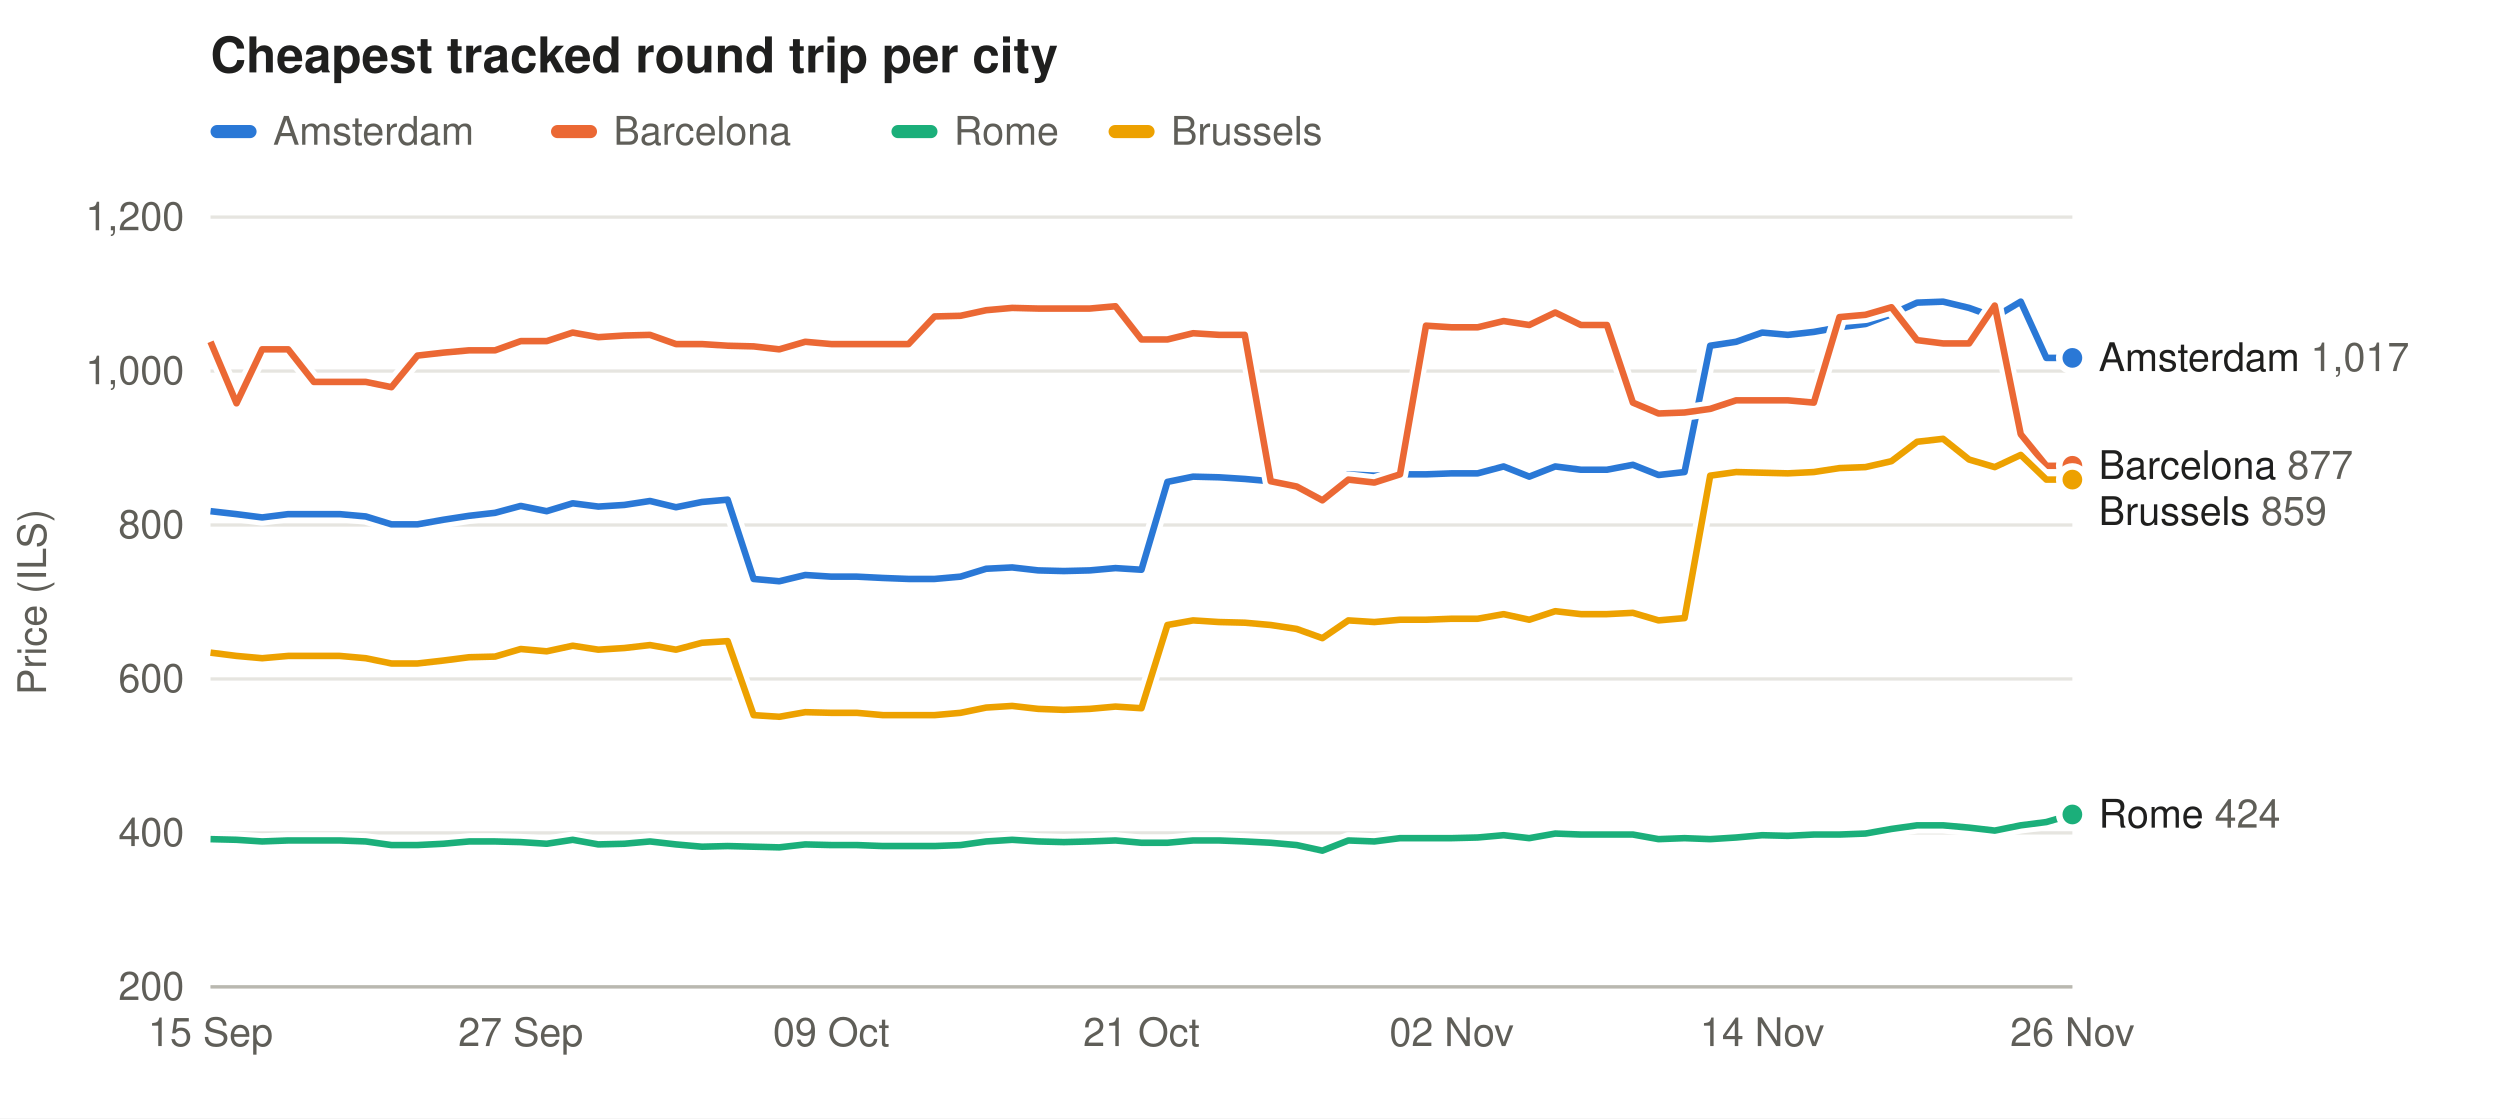
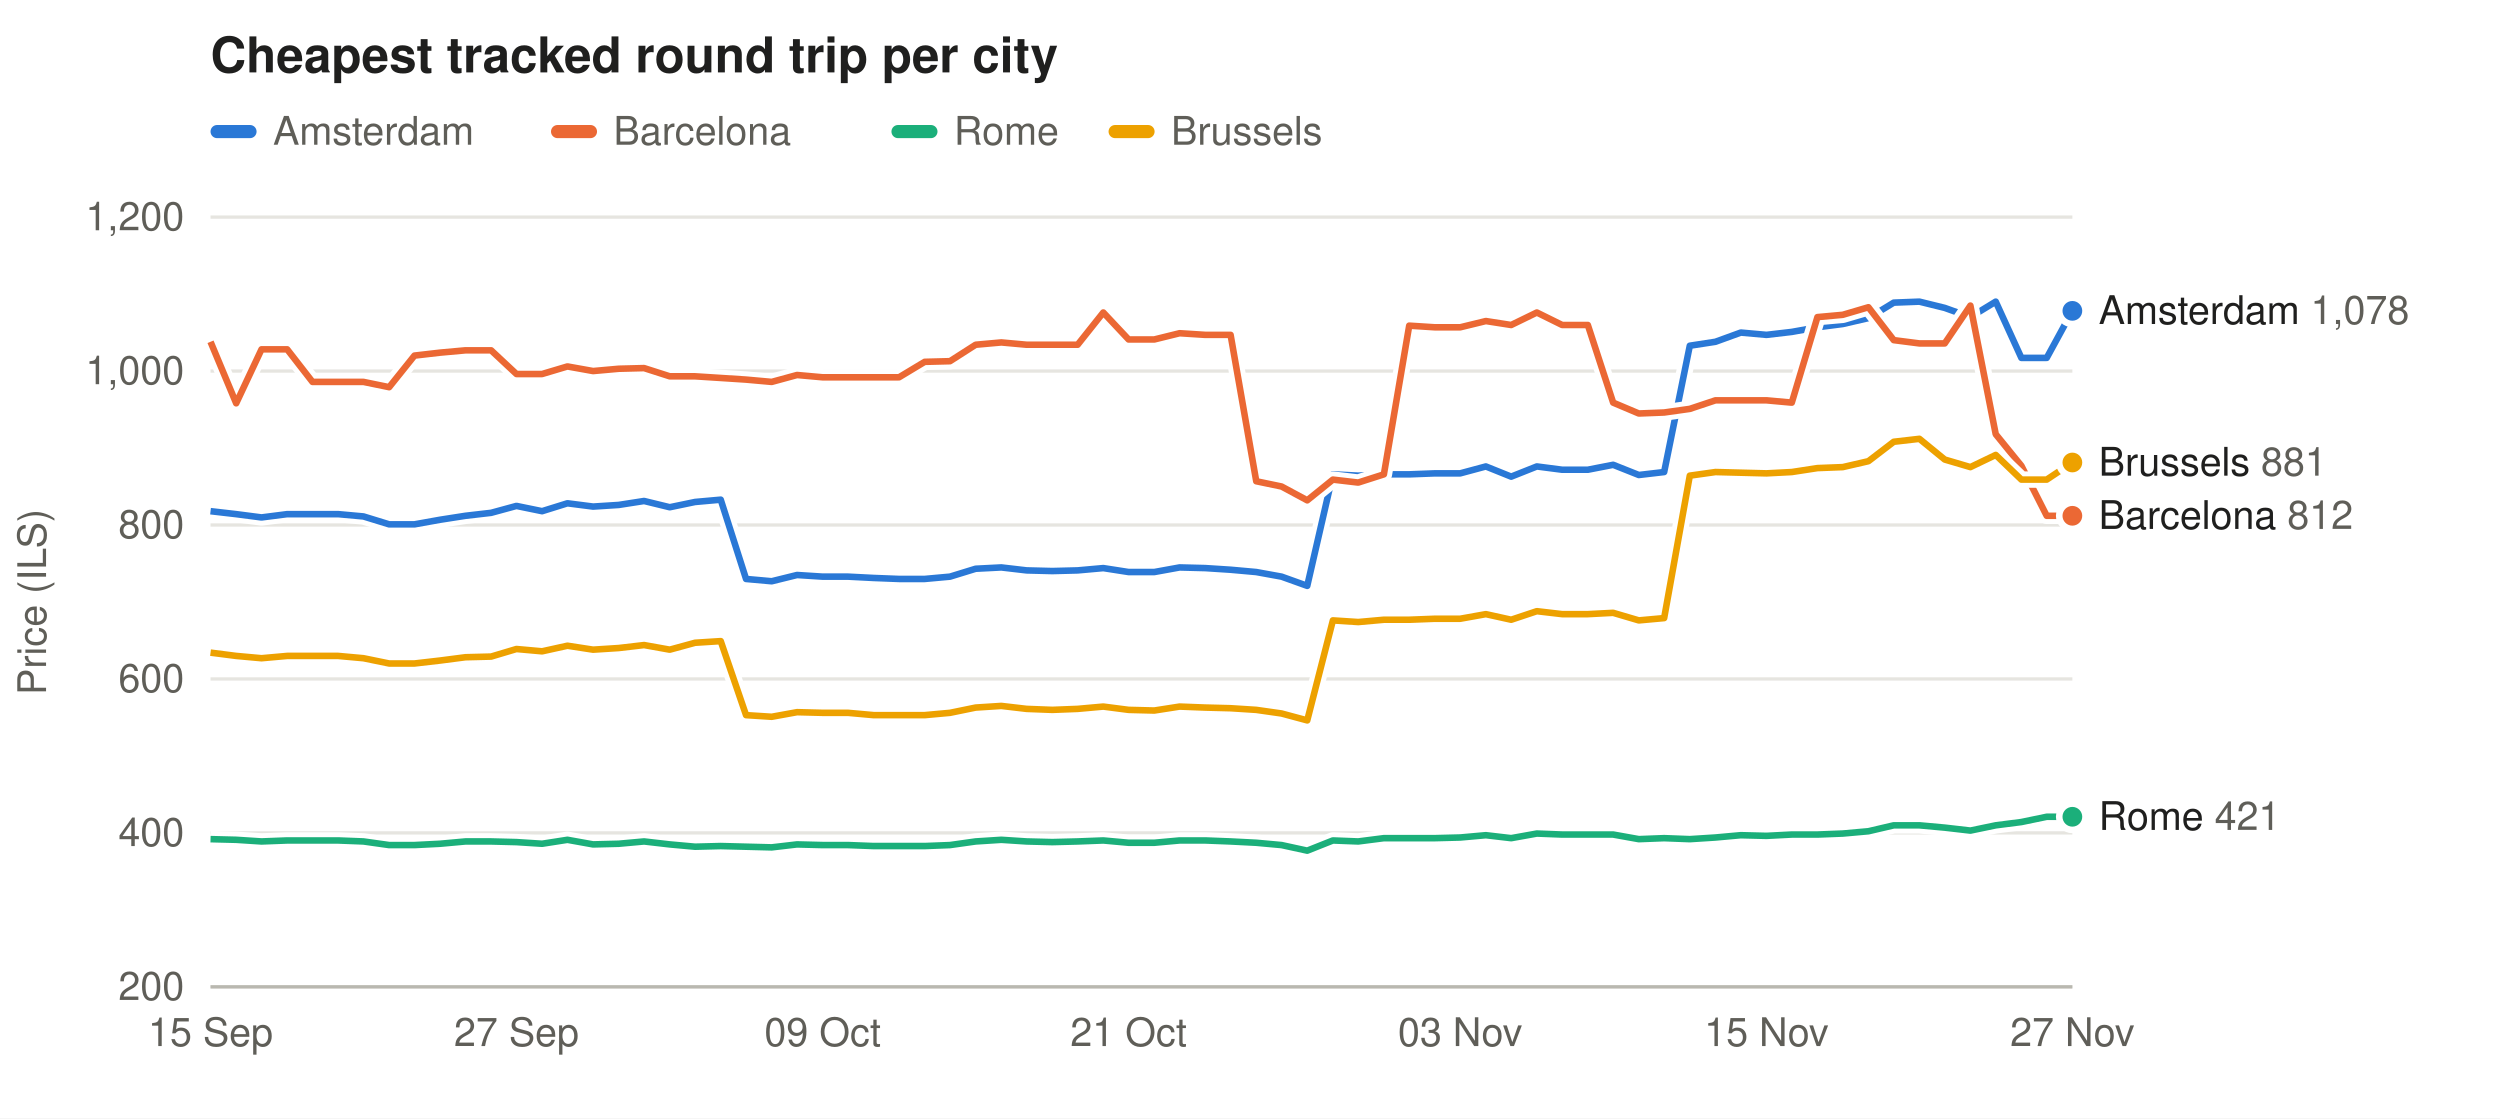
<svg xmlns="http://www.w3.org/2000/svg" width="760" height="340" viewBox="0 0 760 340" font-family="-apple-system,Segoe UI,Helvetica,Arial,sans-serif" font-size="12">
  <rect width="100%" height="100%" fill="#ffffff" />
  <text x="64" y="22" font-size="15" font-weight="600" fill="#1f1f1e">Cheapest tracked round trip per city</text>
  <rect x="64" y="38" width="14" height="4" rx="2" fill="#2a78d6" fill-opacity="1.00" />
  <text x="83" y="44" fill="#5f5e58">Amsterdam</text>
  <rect x="167.5" y="38" width="14" height="4" rx="2" fill="#eb6834" fill-opacity="1.00" />
  <text x="186.5" y="44" fill="#5f5e58">Barcelona</text>
  <rect x="271.0" y="38" width="14" height="4" rx="2" fill="#1baf7a" fill-opacity="1.00" />
  <text x="290.0" y="44" fill="#5f5e58">Rome</text>
  <rect x="337.0" y="38" width="14" height="4" rx="2" fill="#eda100" fill-opacity="1.00" />
  <text x="356.0" y="44" fill="#5f5e58">Brussels</text>
  <line x1="64" x2="630" y1="300.0" y2="300.0" stroke="#e6e5e0" />
  <text x="56" y="304.0" text-anchor="end" fill="#5f5e58">200</text>
  <line x1="64" x2="630" y1="253.2" y2="253.2" stroke="#e6e5e0" />
  <text x="56" y="257.2" text-anchor="end" fill="#5f5e58">400</text>
  <line x1="64" x2="630" y1="206.4" y2="206.4" stroke="#e6e5e0" />
  <text x="56" y="210.4" text-anchor="end" fill="#5f5e58">600</text>
  <line x1="64" x2="630" y1="159.6" y2="159.6" stroke="#e6e5e0" />
  <text x="56" y="163.6" text-anchor="end" fill="#5f5e58">800</text>
  <line x1="64" x2="630" y1="112.8" y2="112.8" stroke="#e6e5e0" />
  <text x="56" y="116.8" text-anchor="end" fill="#5f5e58">1,000</text>
  <line x1="64" x2="630" y1="66.0" y2="66.0" stroke="#e6e5e0" />
  <text x="56" y="70.0" text-anchor="end" fill="#5f5e58">1,200</text>
  <text x="14" y="183.0" fill="#5f5e58" transform="rotate(-90 14 183.0)" text-anchor="middle">Price (ILS)</text>
  <text x="64.0" y="318" text-anchor="middle" fill="#5f5e58">15 Sep</text>
-   <text x="158.3" y="318" text-anchor="middle" fill="#5f5e58">27 Sep</text>
-   <text x="252.7" y="318" text-anchor="middle" fill="#5f5e58">09 Oct</text>
-   <text x="347.0" y="318" text-anchor="middle" fill="#5f5e58">21 Oct</text>
-   <text x="441.3" y="318" text-anchor="middle" fill="#5f5e58">02 Nov</text>
-   <text x="535.7" y="318" text-anchor="middle" fill="#5f5e58">14 Nov</text>
-   <text x="630.0" y="318" text-anchor="middle" fill="#5f5e58">26 Nov</text>
+   <text x="157.0" y="318" text-anchor="middle" fill="#5f5e58">27 Sep</text>
+   <text x="250.1" y="318" text-anchor="middle" fill="#5f5e58">09 Oct</text>
+   <text x="343.1" y="318" text-anchor="middle" fill="#5f5e58">21 Oct</text>
+   <text x="443.9" y="318" text-anchor="middle" fill="#5f5e58">03 Nov</text>
+   <text x="537.0" y="318" text-anchor="middle" fill="#5f5e58">15 Nov</text>
+   <text x="630.0" y="318" text-anchor="middle" fill="#5f5e58">27 Nov</text>
  <line x1="64" x2="630" y1="300" y2="300" stroke="#b9b8b0" />
-   <path d="M64.0,155.4 L71.9,156.3 L79.7,157.3 L87.6,156.3 L95.4,156.3 L103.3,156.3 L111.2,157.0 L119.0,159.4 L126.9,159.4 L134.8,158.0 L142.6,156.8 L150.5,155.9 L158.3,153.8 L166.2,155.4 L174.1,153.0 L181.9,154.0 L189.8,153.5 L197.6,152.3 L205.5,154.2 L213.4,152.6 L221.2,151.9 L229.1,176.0 L236.9,176.7 L244.8,174.8 L252.7,175.3 L260.5,175.3 L268.4,175.7 L276.2,176.0 L284.1,176.0 L292.0,175.3 L299.8,172.9 L307.7,172.5 L315.6,173.4 L323.4,173.6 L331.3,173.4 L339.1,172.7 L347.0,173.2 L354.9,146.5 L362.7,144.9 L370.6,145.1 L378.4,145.6 L386.3,146.3 L394.2,148.1 L402.0,151.2 L409.9,144.2 L417.8,144.6 L425.6,144.2 L433.5,144.2 L441.3,143.9 L449.2,143.9 L457.1,141.8 L464.9,144.9 L472.8,141.8 L480.6,142.8 L488.5,142.8 L496.4,141.3 L504.2,144.4 L512.1,143.5 L519.9,105.1 L527.8,103.9 L535.7,101.1 L543.5,101.8 L551.4,100.9 L559.2,99.5 L567.1,98.5 L575.0,95.5 L582.8,92.0 L590.7,91.7 L598.6,93.6 L606.4,96.4 L614.3,91.7 L622.1,108.8 L630.0,108.8" fill="none" stroke="#ffffff" stroke-width="5" stroke-linejoin="round" />
-   <path d="M64.0,155.4 L71.9,156.3 L79.7,157.3 L87.6,156.3 L95.4,156.3 L103.3,156.3 L111.2,157.0 L119.0,159.4 L126.9,159.4 L134.8,158.0 L142.6,156.8 L150.5,155.9 L158.3,153.8 L166.2,155.4 L174.1,153.0 L181.9,154.0 L189.8,153.5 L197.6,152.3 L205.5,154.2 L213.4,152.6 L221.2,151.9 L229.1,176.0 L236.9,176.7 L244.8,174.8 L252.7,175.3 L260.5,175.3 L268.4,175.7 L276.2,176.0 L284.1,176.0 L292.0,175.3 L299.8,172.9 L307.7,172.5 L315.6,173.4 L323.4,173.6 L331.3,173.4 L339.1,172.7 L347.0,173.2 L354.9,146.5 L362.7,144.9 L370.6,145.1 L378.4,145.6 L386.3,146.3 L394.2,148.1 L402.0,151.2 L409.9,144.2 L417.8,144.6 L425.6,144.2 L433.5,144.2 L441.3,143.9 L449.2,143.9 L457.1,141.8 L464.9,144.9 L472.8,141.8 L480.6,142.8 L488.5,142.8 L496.4,141.3 L504.2,144.4 L512.1,143.5 L519.9,105.1 L527.8,103.9 L535.7,101.1 L543.5,101.8 L551.4,100.9 L559.2,99.5 L567.1,98.5 L575.0,95.5 L582.8,92.0 L590.7,91.7 L598.6,93.6 L606.4,96.4 L614.3,91.7 L622.1,108.8 L630.0,108.8" fill="none" stroke="#2a78d6" stroke-opacity="1.00" stroke-width="2" stroke-linejoin="round" />
-   <circle cx="630.0" cy="108.8" r="4" fill="#2a78d6" fill-opacity="1.00" stroke="#ffffff" stroke-width="2" />
-   <path d="M64.0,103.9 L71.9,122.6 L79.7,106.2 L87.6,106.2 L95.4,116.1 L103.3,116.1 L111.2,116.1 L119.0,117.7 L126.9,108.1 L134.8,107.2 L142.6,106.5 L150.5,106.5 L158.3,103.7 L166.2,103.7 L174.1,101.1 L181.9,102.5 L189.8,102.0 L197.6,101.8 L205.5,104.6 L213.4,104.6 L221.2,105.1 L229.1,105.3 L236.9,106.2 L244.8,103.9 L252.7,104.6 L260.5,104.6 L268.4,104.6 L276.2,104.6 L284.1,96.2 L292.0,96.0 L299.8,94.3 L307.7,93.6 L315.6,93.8 L323.4,93.8 L331.3,93.8 L339.1,93.1 L347.0,103.2 L354.9,103.2 L362.7,101.3 L370.6,101.8 L378.4,101.8 L386.3,146.3 L394.2,147.9 L402.0,152.1 L409.9,145.8 L417.8,146.7 L425.6,144.2 L433.5,99.0 L441.3,99.5 L449.2,99.5 L457.1,97.6 L464.9,98.8 L472.8,95.0 L480.6,98.8 L488.5,98.8 L496.4,122.4 L504.2,125.7 L512.1,125.4 L519.9,124.3 L527.8,121.7 L535.7,121.7 L543.5,121.7 L551.4,122.4 L559.2,96.4 L567.1,95.7 L575.0,93.4 L582.8,103.4 L590.7,104.4 L598.6,104.4 L606.4,92.9 L614.3,132.0 L622.1,141.6 L630.0,141.6" fill="none" stroke="#ffffff" stroke-width="5" stroke-linejoin="round" />
-   <path d="M64.0,103.9 L71.9,122.6 L79.7,106.2 L87.6,106.2 L95.4,116.1 L103.3,116.1 L111.2,116.1 L119.0,117.7 L126.9,108.1 L134.8,107.2 L142.6,106.5 L150.5,106.5 L158.3,103.7 L166.2,103.7 L174.1,101.1 L181.9,102.5 L189.8,102.0 L197.6,101.8 L205.5,104.6 L213.4,104.6 L221.2,105.1 L229.1,105.3 L236.9,106.2 L244.8,103.9 L252.7,104.6 L260.5,104.6 L268.4,104.6 L276.2,104.6 L284.1,96.2 L292.0,96.0 L299.8,94.3 L307.7,93.6 L315.6,93.8 L323.4,93.8 L331.3,93.8 L339.1,93.1 L347.0,103.2 L354.9,103.2 L362.7,101.3 L370.6,101.8 L378.4,101.8 L386.3,146.3 L394.2,147.9 L402.0,152.1 L409.9,145.8 L417.8,146.7 L425.6,144.2 L433.5,99.0 L441.3,99.5 L449.2,99.5 L457.1,97.6 L464.9,98.8 L472.8,95.0 L480.6,98.8 L488.5,98.8 L496.4,122.4 L504.2,125.7 L512.1,125.4 L519.9,124.3 L527.8,121.7 L535.7,121.7 L543.5,121.7 L551.4,122.4 L559.2,96.4 L567.1,95.7 L575.0,93.4 L582.8,103.4 L590.7,104.4 L598.6,104.4 L606.4,92.9 L614.3,132.0 L622.1,141.6 L630.0,141.6" fill="none" stroke="#eb6834" stroke-opacity="1.00" stroke-width="2" stroke-linejoin="round" />
-   <circle cx="630.0" cy="141.6" r="4" fill="#eb6834" fill-opacity="1.00" stroke="#ffffff" stroke-width="2" />
-   <path d="M64.0,255.1 L71.9,255.3 L79.7,255.8 L87.6,255.5 L95.4,255.5 L103.3,255.5 L111.2,255.8 L119.0,256.9 L126.9,256.9 L134.8,256.5 L142.6,255.8 L150.5,255.8 L158.3,256.0 L166.2,256.5 L174.1,255.3 L181.9,256.7 L189.8,256.5 L197.6,255.8 L205.5,256.7 L213.4,257.4 L221.2,257.2 L229.1,257.4 L236.9,257.6 L244.8,256.7 L252.7,256.9 L260.5,256.9 L268.4,257.2 L276.2,257.2 L284.1,257.2 L292.0,256.9 L299.8,255.8 L307.7,255.3 L315.6,255.8 L323.4,256.0 L331.3,255.8 L339.1,255.5 L347.0,256.2 L354.9,256.2 L362.7,255.5 L370.6,255.5 L378.4,255.8 L386.3,256.2 L394.2,256.9 L402.0,258.6 L409.9,255.5 L417.8,255.8 L425.6,254.8 L433.5,254.8 L441.3,254.8 L449.2,254.6 L457.1,253.9 L464.9,254.8 L472.8,253.4 L480.6,253.7 L488.5,253.7 L496.4,253.7 L504.2,255.1 L512.1,254.8 L519.9,255.1 L527.8,254.6 L535.7,253.9 L543.5,254.1 L551.4,253.7 L559.2,253.7 L567.1,253.4 L575.0,252.0 L582.8,250.9 L590.7,250.9 L598.6,251.6 L606.4,252.5 L614.3,250.9 L622.1,249.9 L630.0,247.6" fill="none" stroke="#ffffff" stroke-width="5" stroke-linejoin="round" />
-   <path d="M64.0,255.1 L71.9,255.3 L79.7,255.8 L87.6,255.5 L95.4,255.5 L103.3,255.5 L111.2,255.8 L119.0,256.9 L126.9,256.9 L134.8,256.5 L142.6,255.8 L150.5,255.8 L158.3,256.0 L166.2,256.5 L174.1,255.3 L181.9,256.7 L189.8,256.5 L197.6,255.8 L205.5,256.7 L213.4,257.4 L221.2,257.2 L229.1,257.4 L236.9,257.6 L244.8,256.7 L252.7,256.9 L260.5,256.9 L268.4,257.2 L276.2,257.2 L284.1,257.2 L292.0,256.9 L299.8,255.8 L307.7,255.3 L315.6,255.8 L323.4,256.0 L331.3,255.8 L339.1,255.5 L347.0,256.2 L354.9,256.2 L362.7,255.5 L370.6,255.5 L378.4,255.8 L386.3,256.2 L394.2,256.9 L402.0,258.6 L409.9,255.5 L417.8,255.8 L425.6,254.8 L433.5,254.8 L441.3,254.8 L449.2,254.6 L457.1,253.9 L464.9,254.8 L472.8,253.4 L480.6,253.7 L488.5,253.7 L496.4,253.7 L504.2,255.1 L512.1,254.8 L519.9,255.1 L527.8,254.6 L535.7,253.9 L543.5,254.1 L551.4,253.7 L559.2,253.7 L567.1,253.4 L575.0,252.0 L582.8,250.9 L590.7,250.9 L598.6,251.6 L606.4,252.5 L614.3,250.9 L622.1,249.9 L630.0,247.6" fill="none" stroke="#1baf7a" stroke-opacity="1.00" stroke-width="2" stroke-linejoin="round" />
-   <circle cx="630.0" cy="247.6" r="4" fill="#1baf7a" fill-opacity="1.00" stroke="#ffffff" stroke-width="2" />
-   <path d="M64.0,198.4 L71.9,199.4 L79.7,200.1 L87.6,199.4 L95.4,199.4 L103.3,199.4 L111.2,200.1 L119.0,201.7 L126.9,201.7 L134.8,200.8 L142.6,199.8 L150.5,199.6 L158.3,197.3 L166.2,198.0 L174.1,196.3 L181.9,197.5 L189.8,197.0 L197.6,196.1 L205.5,197.5 L213.4,195.4 L221.2,194.9 L229.1,217.4 L236.9,217.9 L244.8,216.5 L252.7,216.7 L260.5,216.7 L268.4,217.4 L276.2,217.4 L284.1,217.4 L292.0,216.7 L299.8,215.1 L307.7,214.6 L315.6,215.5 L323.4,215.8 L331.3,215.5 L339.1,214.8 L347.0,215.3 L354.9,190.0 L362.7,188.6 L370.6,189.1 L378.4,189.3 L386.3,190.0 L394.2,191.2 L402.0,194.0 L409.9,188.6 L417.8,189.1 L425.6,188.4 L433.5,188.4 L441.3,188.1 L449.2,188.1 L457.1,186.7 L464.9,188.4 L472.8,185.8 L480.6,186.7 L488.5,186.7 L496.4,186.3 L504.2,188.6 L512.1,187.9 L519.9,144.6 L527.8,143.5 L535.7,143.7 L543.5,143.9 L551.4,143.5 L559.2,142.3 L567.1,142.0 L575.0,140.2 L582.8,134.3 L590.7,133.4 L598.6,139.7 L606.4,142.0 L614.3,138.3 L622.1,145.8 L630.0,145.8" fill="none" stroke="#ffffff" stroke-width="5" stroke-linejoin="round" />
-   <path d="M64.0,198.4 L71.9,199.4 L79.7,200.1 L87.6,199.4 L95.4,199.4 L103.3,199.4 L111.2,200.1 L119.0,201.7 L126.9,201.7 L134.8,200.8 L142.6,199.8 L150.5,199.6 L158.3,197.3 L166.2,198.0 L174.1,196.3 L181.9,197.5 L189.8,197.0 L197.6,196.1 L205.5,197.5 L213.4,195.4 L221.2,194.9 L229.1,217.4 L236.9,217.9 L244.8,216.5 L252.7,216.7 L260.5,216.7 L268.4,217.4 L276.2,217.4 L284.1,217.4 L292.0,216.7 L299.8,215.1 L307.7,214.6 L315.6,215.5 L323.4,215.8 L331.3,215.5 L339.1,214.8 L347.0,215.3 L354.9,190.0 L362.7,188.6 L370.6,189.1 L378.4,189.3 L386.3,190.0 L394.2,191.2 L402.0,194.0 L409.9,188.6 L417.8,189.1 L425.6,188.4 L433.5,188.4 L441.3,188.1 L449.2,188.1 L457.1,186.7 L464.9,188.4 L472.8,185.8 L480.6,186.7 L488.5,186.7 L496.4,186.3 L504.2,188.6 L512.1,187.9 L519.9,144.6 L527.8,143.5 L535.7,143.7 L543.5,143.9 L551.4,143.5 L559.2,142.3 L567.1,142.0 L575.0,140.2 L582.8,134.3 L590.7,133.4 L598.6,139.7 L606.4,142.0 L614.3,138.3 L622.1,145.8 L630.0,145.8" fill="none" stroke="#eda100" stroke-opacity="1.00" stroke-width="2" stroke-linejoin="round" />
-   <circle cx="630.0" cy="145.8" r="4" fill="#eda100" fill-opacity="1.00" stroke="#ffffff" stroke-width="2" />
-   <text x="638" y="112.8" fill="#1f1f1e">Amsterdam <tspan fill="#5f5e58">1,017</tspan>
+   <path d="M64.0,155.4 L71.8,156.3 L79.5,157.3 L87.3,156.3 L95.0,156.3 L102.8,156.3 L110.5,157.0 L118.3,159.4 L126.0,159.4 L133.8,158.0 L141.5,156.8 L149.3,155.9 L157.0,153.8 L164.8,155.4 L172.5,153.0 L180.3,154.0 L188.1,153.5 L195.8,152.3 L203.6,154.2 L211.3,152.6 L219.1,151.9 L226.8,176.0 L234.6,176.7 L242.3,174.8 L250.1,175.3 L257.8,175.3 L265.6,175.7 L273.3,176.0 L281.1,176.0 L288.8,175.3 L296.6,172.9 L304.4,172.5 L312.1,173.4 L319.9,173.6 L327.6,173.4 L335.4,172.7 L343.1,173.9 L350.9,173.9 L358.6,172.5 L366.4,172.7 L374.1,173.2 L381.9,173.9 L389.6,175.3 L397.4,178.1 L405.2,144.2 L412.9,144.6 L420.7,144.2 L428.4,144.2 L436.2,143.9 L443.9,143.9 L451.7,141.8 L459.4,144.9 L467.2,141.8 L474.9,142.8 L482.7,142.8 L490.4,141.3 L498.2,144.4 L505.9,143.5 L513.7,105.1 L521.5,103.9 L529.2,101.1 L537.0,101.8 L544.7,100.9 L552.5,99.5 L560.2,98.5 L568.0,96.7 L575.7,92.0 L583.5,91.7 L591.2,93.6 L599.0,96.4 L606.7,91.7 L614.5,108.8 L622.2,108.8 L630.0,94.5" fill="none" stroke="#ffffff" stroke-width="5" stroke-linejoin="round" />
+   <path d="M64.0,155.4 L71.8,156.3 L79.5,157.3 L87.3,156.3 L95.0,156.3 L102.8,156.3 L110.5,157.0 L118.3,159.4 L126.0,159.4 L133.8,158.0 L141.5,156.8 L149.3,155.9 L157.0,153.8 L164.8,155.4 L172.5,153.0 L180.3,154.0 L188.1,153.5 L195.8,152.3 L203.6,154.2 L211.3,152.6 L219.1,151.9 L226.8,176.0 L234.6,176.7 L242.3,174.8 L250.1,175.3 L257.8,175.3 L265.6,175.7 L273.3,176.0 L281.1,176.0 L288.8,175.3 L296.6,172.9 L304.4,172.5 L312.1,173.4 L319.9,173.6 L327.6,173.4 L335.4,172.7 L343.1,173.9 L350.9,173.9 L358.6,172.5 L366.4,172.7 L374.1,173.2 L381.9,173.9 L389.6,175.3 L397.4,178.1 L405.2,144.2 L412.9,144.6 L420.7,144.2 L428.4,144.2 L436.2,143.9 L443.9,143.9 L451.7,141.8 L459.4,144.9 L467.2,141.8 L474.9,142.8 L482.7,142.8 L490.4,141.3 L498.2,144.4 L505.9,143.5 L513.7,105.1 L521.5,103.9 L529.2,101.1 L537.0,101.8 L544.7,100.9 L552.5,99.5 L560.2,98.5 L568.0,96.7 L575.7,92.0 L583.5,91.7 L591.2,93.6 L599.0,96.4 L606.7,91.7 L614.5,108.8 L622.2,108.8 L630.0,94.5" fill="none" stroke="#2a78d6" stroke-opacity="1.00" stroke-width="2" stroke-linejoin="round" />
+   <circle cx="630.0" cy="94.5" r="4" fill="#2a78d6" fill-opacity="1.00" stroke="#ffffff" stroke-width="2" />
+   <path d="M64.0,103.9 L71.8,122.6 L79.5,106.2 L87.3,106.2 L95.0,116.1 L102.8,116.1 L110.5,116.1 L118.3,117.7 L126.0,108.1 L133.8,107.2 L141.5,106.5 L149.3,106.5 L157.0,113.7 L164.8,113.7 L172.5,111.4 L180.3,112.8 L188.1,112.1 L195.8,111.9 L203.6,114.4 L211.3,114.4 L219.1,114.9 L226.8,115.4 L234.6,116.1 L242.3,114.0 L250.1,114.7 L257.8,114.7 L265.6,114.7 L273.3,114.7 L281.1,110.0 L288.8,109.8 L296.6,104.8 L304.4,104.1 L312.1,104.8 L319.9,104.8 L327.6,104.8 L335.4,95.0 L343.1,103.2 L350.9,103.2 L358.6,101.3 L366.4,101.8 L374.1,101.8 L381.9,146.3 L389.6,147.9 L397.4,152.1 L405.2,145.8 L412.9,146.7 L420.7,144.2 L428.4,99.0 L436.2,99.5 L443.9,99.5 L451.7,97.6 L459.4,98.8 L467.2,95.0 L474.9,98.8 L482.7,98.8 L490.4,122.4 L498.2,125.7 L505.9,125.4 L513.7,124.3 L521.5,121.7 L529.2,121.7 L537.0,121.7 L544.7,122.4 L552.5,96.4 L560.2,95.7 L568.0,93.4 L575.7,103.4 L583.5,104.4 L591.2,104.4 L599.0,92.9 L606.7,132.0 L614.5,141.6 L622.2,156.8 L630.0,156.8" fill="none" stroke="#ffffff" stroke-width="5" stroke-linejoin="round" />
+   <path d="M64.0,103.9 L71.8,122.6 L79.5,106.2 L87.3,106.2 L95.0,116.1 L102.8,116.1 L110.5,116.1 L118.3,117.7 L126.0,108.1 L133.8,107.2 L141.5,106.5 L149.3,106.5 L157.0,113.7 L164.8,113.7 L172.5,111.4 L180.3,112.8 L188.1,112.1 L195.8,111.9 L203.6,114.4 L211.3,114.4 L219.1,114.9 L226.8,115.4 L234.6,116.1 L242.3,114.0 L250.1,114.7 L257.8,114.7 L265.6,114.7 L273.3,114.7 L281.1,110.0 L288.8,109.8 L296.6,104.8 L304.4,104.1 L312.1,104.8 L319.9,104.8 L327.6,104.8 L335.4,95.0 L343.1,103.2 L350.9,103.2 L358.6,101.3 L366.4,101.8 L374.1,101.8 L381.9,146.3 L389.6,147.9 L397.4,152.1 L405.2,145.8 L412.9,146.7 L420.7,144.2 L428.4,99.0 L436.2,99.5 L443.9,99.5 L451.7,97.6 L459.4,98.8 L467.2,95.0 L474.9,98.8 L482.7,98.8 L490.4,122.4 L498.2,125.7 L505.9,125.4 L513.7,124.3 L521.5,121.7 L529.2,121.7 L537.0,121.7 L544.7,122.4 L552.5,96.4 L560.2,95.7 L568.0,93.4 L575.7,103.4 L583.5,104.4 L591.2,104.4 L599.0,92.9 L606.7,132.0 L614.5,141.6 L622.2,156.8 L630.0,156.8" fill="none" stroke="#eb6834" stroke-opacity="1.00" stroke-width="2" stroke-linejoin="round" />
+   <circle cx="630.0" cy="156.8" r="4" fill="#eb6834" fill-opacity="1.00" stroke="#ffffff" stroke-width="2" />
+   <path d="M64.0,255.1 L71.8,255.3 L79.5,255.8 L87.3,255.5 L95.0,255.5 L102.8,255.5 L110.5,255.8 L118.3,256.9 L126.0,256.9 L133.8,256.5 L141.5,255.8 L149.3,255.8 L157.0,256.0 L164.8,256.5 L172.5,255.3 L180.3,256.7 L188.1,256.5 L195.8,255.8 L203.6,256.7 L211.3,257.4 L219.1,257.2 L226.8,257.4 L234.6,257.6 L242.3,256.7 L250.1,256.9 L257.8,256.9 L265.6,257.2 L273.3,257.2 L281.1,257.2 L288.8,256.9 L296.6,255.8 L304.4,255.3 L312.1,255.8 L319.9,256.0 L327.6,255.8 L335.4,255.5 L343.1,256.2 L350.9,256.2 L358.6,255.5 L366.4,255.5 L374.1,255.8 L381.9,256.2 L389.6,256.9 L397.4,258.6 L405.2,255.5 L412.9,255.8 L420.7,254.8 L428.4,254.8 L436.2,254.8 L443.9,254.6 L451.7,253.9 L459.4,254.8 L467.2,253.4 L474.9,253.7 L482.7,253.7 L490.4,253.7 L498.2,255.1 L505.9,254.8 L513.7,255.1 L521.5,254.6 L529.2,253.9 L537.0,254.1 L544.7,253.7 L552.5,253.7 L560.2,253.4 L568.0,252.7 L575.7,250.9 L583.5,250.9 L591.2,251.6 L599.0,252.5 L606.7,250.9 L614.5,249.9 L622.2,248.3 L630.0,248.3" fill="none" stroke="#ffffff" stroke-width="5" stroke-linejoin="round" />
+   <path d="M64.0,255.1 L71.8,255.3 L79.5,255.8 L87.3,255.5 L95.0,255.5 L102.8,255.5 L110.5,255.8 L118.3,256.9 L126.0,256.9 L133.8,256.5 L141.5,255.8 L149.3,255.8 L157.0,256.0 L164.8,256.5 L172.5,255.3 L180.3,256.7 L188.1,256.5 L195.8,255.8 L203.6,256.7 L211.3,257.4 L219.1,257.2 L226.8,257.4 L234.6,257.6 L242.3,256.7 L250.1,256.9 L257.8,256.9 L265.6,257.2 L273.3,257.2 L281.1,257.2 L288.8,256.9 L296.6,255.8 L304.4,255.3 L312.1,255.8 L319.9,256.0 L327.6,255.8 L335.4,255.5 L343.1,256.2 L350.9,256.2 L358.6,255.5 L366.4,255.5 L374.1,255.8 L381.9,256.2 L389.6,256.9 L397.4,258.6 L405.2,255.5 L412.9,255.8 L420.7,254.8 L428.4,254.8 L436.2,254.8 L443.9,254.6 L451.7,253.9 L459.4,254.8 L467.2,253.4 L474.9,253.7 L482.7,253.7 L490.4,253.7 L498.2,255.1 L505.9,254.8 L513.7,255.1 L521.5,254.6 L529.2,253.9 L537.0,254.1 L544.7,253.7 L552.5,253.7 L560.2,253.4 L568.0,252.7 L575.7,250.9 L583.5,250.9 L591.2,251.6 L599.0,252.5 L606.7,250.9 L614.5,249.9 L622.2,248.3 L630.0,248.3" fill="none" stroke="#1baf7a" stroke-opacity="1.00" stroke-width="2" stroke-linejoin="round" />
+   <circle cx="630.0" cy="248.3" r="4" fill="#1baf7a" fill-opacity="1.00" stroke="#ffffff" stroke-width="2" />
+   <path d="M64.0,198.4 L71.8,199.4 L79.5,200.1 L87.3,199.4 L95.0,199.4 L102.8,199.4 L110.5,200.1 L118.3,201.7 L126.0,201.7 L133.8,200.8 L141.5,199.8 L149.3,199.6 L157.0,197.3 L164.8,198.0 L172.5,196.3 L180.3,197.5 L188.1,197.0 L195.8,196.1 L203.6,197.5 L211.3,195.4 L219.1,194.9 L226.8,217.4 L234.6,217.9 L242.3,216.5 L250.1,216.7 L257.8,216.7 L265.6,217.4 L273.3,217.4 L281.1,217.4 L288.8,216.7 L296.6,215.1 L304.4,214.6 L312.1,215.5 L319.9,215.8 L327.6,215.5 L335.4,214.8 L343.1,215.8 L350.9,216.0 L358.6,214.8 L366.4,215.1 L374.1,215.3 L381.9,215.8 L389.6,216.9 L397.4,219.0 L405.2,188.6 L412.9,189.1 L420.7,188.4 L428.4,188.4 L436.2,188.1 L443.9,188.1 L451.7,186.7 L459.4,188.4 L467.2,185.8 L474.9,186.7 L482.7,186.7 L490.4,186.3 L498.2,188.6 L505.9,187.9 L513.7,144.6 L521.5,143.5 L529.2,143.7 L537.0,143.9 L544.7,143.5 L552.5,142.3 L560.2,142.0 L568.0,140.2 L575.7,134.3 L583.5,133.4 L591.2,139.7 L599.0,142.0 L606.7,138.3 L614.5,145.8 L622.2,145.8 L630.0,140.6" fill="none" stroke="#ffffff" stroke-width="5" stroke-linejoin="round" />
+   <path d="M64.0,198.4 L71.8,199.4 L79.5,200.1 L87.3,199.4 L95.0,199.4 L102.8,199.4 L110.5,200.1 L118.3,201.7 L126.0,201.7 L133.8,200.8 L141.5,199.8 L149.3,199.6 L157.0,197.3 L164.8,198.0 L172.5,196.3 L180.3,197.5 L188.1,197.0 L195.8,196.1 L203.6,197.5 L211.3,195.4 L219.1,194.9 L226.8,217.4 L234.6,217.9 L242.3,216.5 L250.1,216.7 L257.8,216.7 L265.6,217.4 L273.3,217.4 L281.1,217.4 L288.8,216.7 L296.6,215.1 L304.4,214.6 L312.1,215.5 L319.9,215.8 L327.6,215.5 L335.4,214.8 L343.1,215.8 L350.9,216.0 L358.6,214.8 L366.4,215.1 L374.1,215.3 L381.9,215.8 L389.6,216.9 L397.4,219.0 L405.2,188.6 L412.9,189.1 L420.7,188.4 L428.4,188.4 L436.2,188.1 L443.9,188.1 L451.7,186.7 L459.4,188.4 L467.2,185.8 L474.9,186.7 L482.7,186.7 L490.4,186.3 L498.2,188.6 L505.9,187.9 L513.7,144.6 L521.5,143.5 L529.2,143.7 L537.0,143.9 L544.7,143.5 L552.5,142.3 L560.2,142.0 L568.0,140.2 L575.7,134.3 L583.5,133.4 L591.2,139.7 L599.0,142.0 L606.7,138.3 L614.5,145.8 L622.2,145.8 L630.0,140.6" fill="none" stroke="#eda100" stroke-opacity="1.00" stroke-width="2" stroke-linejoin="round" />
+   <circle cx="630.0" cy="140.6" r="4" fill="#eda100" fill-opacity="1.00" stroke="#ffffff" stroke-width="2" />
+   <text x="638" y="98.5" fill="#1f1f1e">Amsterdam <tspan fill="#5f5e58">1,078</tspan>
  </text>
-   <text x="638" y="145.6" fill="#1f1f1e">Barcelona <tspan fill="#5f5e58">877</tspan>
+   <text x="638" y="144.6" fill="#1f1f1e">Brussels <tspan fill="#5f5e58">881</tspan>
  </text>
-   <text x="638" y="159.6" fill="#1f1f1e">Brussels <tspan fill="#5f5e58">859</tspan>
+   <text x="638" y="160.8" fill="#1f1f1e">Barcelona <tspan fill="#5f5e58">812</tspan>
  </text>
-   <text x="638" y="251.6" fill="#1f1f1e">Rome <tspan fill="#5f5e58">424</tspan>
+   <text x="638" y="252.3" fill="#1f1f1e">Rome <tspan fill="#5f5e58">421</tspan>
  </text>
</svg>
